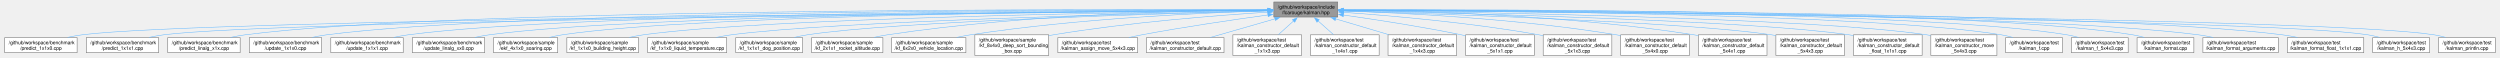
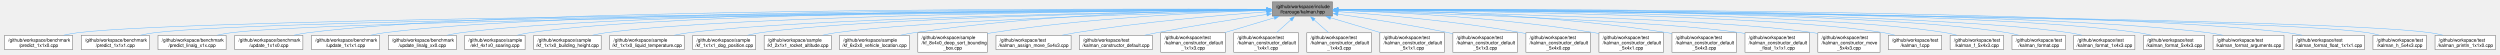
- <svg xmlns="http://www.w3.org/2000/svg" xmlns:xlink="http://www.w3.org/1999/xlink" width="5049pt" height="116pt" viewBox="0.00 0.00 5048.75 116.25">
+ <svg xmlns="http://www.w3.org/2000/svg" xmlns:xlink="http://www.w3.org/1999/xlink" width="5363pt" height="116pt" viewBox="0.00 0.00 5363.25 116.25">
  <g id="graph0" class="graph" transform="scale(1 1) rotate(0) translate(4 112.25)">
    <g id="Node000001" class="node">
      <g id="a_Node000001">
        <a xlink:title="The Kalman filter class and library top-level header.">
-           <polygon fill="#999999" stroke="#666666" points="2697.88,-108.25 2568.62,-108.25 2568.62,-77.75 2697.88,-77.75 2697.88,-108.25" />
-           <text text-anchor="start" x="2576.62" y="-94.75" font-family="Helvetica,sans-Serif" font-size="10.00">/github/workspace/include</text>
-           <text text-anchor="middle" x="2633.25" y="-83.5" font-family="Helvetica,sans-Serif" font-size="10.00">/fcarouge/kalman.hpp</text>
+           <polygon fill="#999999" stroke="#666666" points="2854.88,-108.25 2725.62,-108.25 2725.62,-77.75 2854.88,-77.75 2854.88,-108.25" />
+           <text text-anchor="start" x="2733.62" y="-94.75" font-family="Helvetica,sans-Serif" font-size="10.00">/github/workspace/include</text>
+           <text text-anchor="middle" x="2790.25" y="-83.5" font-family="Helvetica,sans-Serif" font-size="10.00">/fcarouge/kalman.hpp</text>
        </a>
      </g>
    </g>
    <g id="Node000002" class="node">
      <g id="a_Node000002">
        <a xlink:href="predict__1x1x0_8cpp.xhtml" target="_top" xlink:title=" ">
          <polygon fill="white" stroke="#666666" points="146.5,-36.12 0,-36.12 0,-5.62 146.5,-5.62 146.5,-36.12" />
          <text text-anchor="start" x="8" y="-22.62" font-family="Helvetica,sans-Serif" font-size="10.00">/github/workspace/benchmark</text>
          <text text-anchor="middle" x="73.25" y="-11.38" font-family="Helvetica,sans-Serif" font-size="10.00">/predict_1x1x0.cpp</text>
        </a>
      </g>
    </g>
    <g id="edge1_Node000001_Node000002" class="edge">
      <g id="a_edge1_Node000001_Node000002">
        <a xlink:title=" ">
-           <path fill="none" stroke="#63b8ff" d="M2556.75,-91.43C2165.68,-88.36 398.84,-72.89 156.25,-41.75 146.84,-40.54 136.95,-38.7 127.41,-36.61" />
-           <polygon fill="#63b8ff" stroke="#63b8ff" points="2556.65,-94.93 2566.68,-91.5 2556.7,-87.93 2556.65,-94.93" />
+           <path fill="none" stroke="#63b8ff" d="M2713.86,-91.53C2308.23,-88.88 415.27,-74.84 156.25,-41.75 146.84,-40.55 136.95,-38.71 127.41,-36.62" />
+           <polygon fill="#63b8ff" stroke="#63b8ff" points="2713.61,-95.02 2723.63,-91.59 2713.65,-88.02 2713.61,-95.02" />
        </a>
      </g>
    </g>
    <g id="Node000003" class="node">
      <g id="a_Node000003">
        <a xlink:href="predict__1x1x1_8cpp.xhtml" target="_top" xlink:title=" ">
          <polygon fill="white" stroke="#666666" points="311.5,-36.12 165,-36.12 165,-5.62 311.5,-5.62 311.5,-36.12" />
          <text text-anchor="start" x="173" y="-22.62" font-family="Helvetica,sans-Serif" font-size="10.00">/github/workspace/benchmark</text>
          <text text-anchor="middle" x="238.25" y="-11.38" font-family="Helvetica,sans-Serif" font-size="10.00">/predict_1x1x1.cpp</text>
        </a>
      </g>
    </g>
    <g id="edge2_Node000001_Node000003" class="edge">
      <g id="a_edge2_Node000001_Node000003">
        <a xlink:title=" ">
-           <path fill="none" stroke="#63b8ff" d="M2556.76,-91.31C2181.78,-87.78 546.63,-70.84 321.25,-41.75 311.85,-40.54 301.96,-38.69 292.41,-36.6" />
-           <polygon fill="#63b8ff" stroke="#63b8ff" points="2556.72,-94.81 2566.75,-91.4 2556.79,-87.81 2556.72,-94.81" />
+           <path fill="none" stroke="#63b8ff" d="M2714,-91.42C2324.19,-88.34 563.05,-72.8 321.25,-41.75 311.84,-40.54 301.95,-38.7 292.41,-36.61" />
+           <polygon fill="#63b8ff" stroke="#63b8ff" points="2713.86,-94.92 2723.89,-91.5 2713.91,-87.92 2713.86,-94.92" />
        </a>
      </g>
    </g>
    <g id="Node000004" class="node">
      <g id="a_Node000004">
        <a xlink:href="predict__linalg__x1x_8cpp.xhtml" target="_top" xlink:title=" ">
          <polygon fill="white" stroke="#666666" points="476.5,-36.12 330,-36.12 330,-5.62 476.5,-5.62 476.5,-36.12" />
          <text text-anchor="start" x="338" y="-22.62" font-family="Helvetica,sans-Serif" font-size="10.00">/github/workspace/benchmark</text>
          <text text-anchor="middle" x="403.25" y="-11.38" font-family="Helvetica,sans-Serif" font-size="10.00">/predict_linalg_x1x.cpp</text>
        </a>
      </g>
    </g>
    <g id="edge3_Node000001_Node000004" class="edge">
      <g id="a_edge3_Node000001_Node000004">
        <a xlink:title=" ">
-           <path fill="none" stroke="#63b8ff" d="M2556.72,-92.38C2223.66,-93.69 898.81,-95.36 486.25,-41.75 476.85,-40.53 466.96,-38.67 457.41,-36.58" />
-           <polygon fill="#63b8ff" stroke="#63b8ff" points="2556.64,-95.88 2566.63,-92.34 2556.61,-88.88 2556.64,-95.88" />
+           <path fill="none" stroke="#63b8ff" d="M2713.72,-91.3C2339.45,-87.75 710.79,-70.74 486.25,-41.75 476.85,-40.54 466.96,-38.69 457.41,-36.6" />
+           <polygon fill="#63b8ff" stroke="#63b8ff" points="2713.66,-94.8 2723.69,-91.39 2713.72,-87.8 2713.66,-94.8" />
        </a>
      </g>
    </g>
    <g id="Node000005" class="node">
      <g id="a_Node000005">
        <a xlink:href="update__1x1x0_8cpp.xhtml" target="_top" xlink:title=" ">
          <polygon fill="white" stroke="#666666" points="641.5,-36.12 495,-36.12 495,-5.62 641.5,-5.62 641.5,-36.12" />
          <text text-anchor="start" x="503" y="-22.62" font-family="Helvetica,sans-Serif" font-size="10.00">/github/workspace/benchmark</text>
          <text text-anchor="middle" x="568.25" y="-11.38" font-family="Helvetica,sans-Serif" font-size="10.00">/update_1x1x0.cpp</text>
        </a>
      </g>
    </g>
    <g id="edge4_Node000001_Node000005" class="edge">
      <g id="a_edge4_Node000001_Node000005">
        <a xlink:title=" ">
-           <path fill="none" stroke="#63b8ff" d="M2557.2,-92.2C2241.09,-92.71 1029.89,-91.33 651.25,-41.75 641.85,-40.52 631.96,-38.66 622.41,-36.57" />
-           <polygon fill="#63b8ff" stroke="#63b8ff" points="2557,-95.7 2566.99,-92.18 2556.99,-88.7 2557,-95.7" />
+           <path fill="none" stroke="#63b8ff" d="M2713.73,-92.37C2381.46,-93.64 1062.16,-95.16 651.25,-41.75 641.85,-40.53 631.96,-38.67 622.41,-36.58" />
+           <polygon fill="#63b8ff" stroke="#63b8ff" points="2713.63,-95.87 2723.61,-92.33 2713.6,-88.87 2713.63,-95.87" />
        </a>
      </g>
    </g>
    <g id="Node000006" class="node">
      <g id="a_Node000006">
        <a xlink:href="update__1x1x1_8cpp.xhtml" target="_top" xlink:title=" ">
          <polygon fill="white" stroke="#666666" points="806.5,-36.12 660,-36.12 660,-5.62 806.5,-5.62 806.5,-36.12" />
          <text text-anchor="start" x="668" y="-22.62" font-family="Helvetica,sans-Serif" font-size="10.00">/github/workspace/benchmark</text>
          <text text-anchor="middle" x="733.25" y="-11.38" font-family="Helvetica,sans-Serif" font-size="10.00">/update_1x1x1.cpp</text>
        </a>
      </g>
    </g>
    <g id="edge5_Node000001_Node000006" class="edge">
      <g id="a_edge5_Node000001_Node000006">
        <a xlink:title=" ">
-           <path fill="none" stroke="#63b8ff" d="M2557.17,-92C2257.85,-91.66 1160.85,-87.27 816.25,-41.75 806.85,-40.51 796.96,-38.64 787.42,-36.55" />
-           <polygon fill="#63b8ff" stroke="#63b8ff" points="2556.8,-95.5 2566.81,-92.01 2556.81,-88.5 2556.8,-95.5" />
+           <path fill="none" stroke="#63b8ff" d="M2713.98,-92.19C2398.33,-92.66 1193.15,-91.12 816.25,-41.75 806.85,-40.52 796.96,-38.66 787.41,-36.57" />
+           <polygon fill="#63b8ff" stroke="#63b8ff" points="2713.77,-95.69 2723.76,-92.18 2713.75,-88.69 2713.77,-95.69" />
        </a>
      </g>
    </g>
    <g id="Node000007" class="node">
      <g id="a_Node000007">
        <a xlink:href="update__linalg__xx0_8cpp.xhtml" target="_top" xlink:title=" ">
          <polygon fill="white" stroke="#666666" points="971.5,-36.12 825,-36.12 825,-5.62 971.5,-5.62 971.5,-36.12" />
          <text text-anchor="start" x="833" y="-22.62" font-family="Helvetica,sans-Serif" font-size="10.00">/github/workspace/benchmark</text>
          <text text-anchor="middle" x="898.25" y="-11.38" font-family="Helvetica,sans-Serif" font-size="10.00">/update_linalg_xx0.cpp</text>
        </a>
      </g>
    </g>
    <g id="edge6_Node000001_Node000007" class="edge">
      <g id="a_edge6_Node000001_Node000007">
        <a xlink:title=" ">
-           <path fill="none" stroke="#63b8ff" d="M2557.13,-91.78C2275.26,-90.64 1291.06,-83.68 980.25,-41.75 970.96,-40.5 961.19,-38.63 951.76,-36.53" />
-           <polygon fill="#63b8ff" stroke="#63b8ff" points="2556.92,-95.28 2566.93,-91.82 2556.95,-88.28 2556.92,-95.28" />
+           <path fill="none" stroke="#63b8ff" d="M2714.46,-92.02C2416.28,-91.75 1323.45,-87.59 980.25,-41.75 970.96,-40.51 961.19,-38.65 951.76,-36.55" />
+           <polygon fill="#63b8ff" stroke="#63b8ff" points="2714.05,-95.51 2724.05,-92.02 2714.06,-88.51 2714.05,-95.51" />
        </a>
      </g>
    </g>
    <g id="Node000008" class="node">
      <g id="a_Node000008">
        <a xlink:href="ekf__4x1x0__soaring_8cpp.xhtml" target="_top" xlink:title=" ">
          <polygon fill="white" stroke="#666666" points="1119.25,-36.12 989.25,-36.12 989.25,-5.62 1119.25,-5.62 1119.25,-36.12" />
          <text text-anchor="start" x="997.25" y="-22.62" font-family="Helvetica,sans-Serif" font-size="10.00">/github/workspace/sample</text>
          <text text-anchor="middle" x="1054.25" y="-11.38" font-family="Helvetica,sans-Serif" font-size="10.00">/ekf_4x1x0_soaring.cpp</text>
        </a>
      </g>
    </g>
    <g id="edge7_Node000001_Node000008" class="edge">
      <g id="a_edge7_Node000001_Node000008">
        <a xlink:title=" ">
-           <path fill="none" stroke="#63b8ff" d="M2556.92,-91.76C2291.28,-90.56 1408.2,-83.45 1128.25,-41.75 1119.83,-40.5 1110.99,-38.63 1102.48,-36.53" />
-           <polygon fill="#63b8ff" stroke="#63b8ff" points="2556.83,-95.26 2566.84,-91.8 2556.86,-88.26 2556.83,-95.26" />
+           <path fill="none" stroke="#63b8ff" d="M2714.16,-92.04C2431.27,-91.83 1440.39,-87.75 1128.25,-41.75 1119.83,-40.51 1110.99,-38.65 1102.47,-36.55" />
+           <polygon fill="#63b8ff" stroke="#63b8ff" points="2714,-95.54 2724,-92.05 2714,-88.54 2714,-95.54" />
        </a>
      </g>
    </g>
    <g id="Node000009" class="node">
      <g id="a_Node000009">
        <a xlink:href="kf__1x1x0__building__height_8cpp.xhtml" target="_top" xlink:title=" ">
          <polygon fill="white" stroke="#666666" points="1282.75,-36.12 1137.75,-36.12 1137.75,-5.62 1282.75,-5.62 1282.75,-36.12" />
          <text text-anchor="start" x="1145.75" y="-22.62" font-family="Helvetica,sans-Serif" font-size="10.00">/github/workspace/sample</text>
          <text text-anchor="middle" x="1210.25" y="-11.38" font-family="Helvetica,sans-Serif" font-size="10.00">/kf_1x1x0_building_height.cpp</text>
        </a>
      </g>
    </g>
    <g id="edge8_Node000001_Node000009" class="edge">
      <g id="a_edge8_Node000001_Node000009">
        <a xlink:title=" ">
-           <path fill="none" stroke="#63b8ff" d="M2557.1,-91.15C2311.08,-88.1 1539.29,-75.97 1292.25,-41.75 1283.11,-40.48 1273.5,-38.64 1264.21,-36.57" />
-           <polygon fill="#63b8ff" stroke="#63b8ff" points="2556.86,-94.65 2566.9,-91.27 2556.94,-87.65 2556.86,-94.65" />
+           <path fill="none" stroke="#63b8ff" d="M2713.86,-91.5C2449.02,-89.44 1571.23,-79.83 1292.25,-41.75 1283.11,-40.5 1273.5,-38.66 1264.2,-36.6" />
+           <polygon fill="#63b8ff" stroke="#63b8ff" points="2713.72,-95 2723.75,-91.57 2713.77,-88 2713.72,-95" />
        </a>
      </g>
    </g>
    <g id="Node000010" class="node">
      <g id="a_Node000010">
        <a xlink:href="kf__1x1x0__liquid__temperature_8cpp.xhtml" target="_top" xlink:title=" ">
          <polygon fill="white" stroke="#666666" points="1461.25,-36.12 1301.25,-36.12 1301.25,-5.62 1461.25,-5.62 1461.25,-36.12" />
          <text text-anchor="start" x="1309.25" y="-22.62" font-family="Helvetica,sans-Serif" font-size="10.00">/github/workspace/sample</text>
          <text text-anchor="middle" x="1381.25" y="-11.38" font-family="Helvetica,sans-Serif" font-size="10.00">/kf_1x1x0_liquid_temperature.cpp</text>
        </a>
      </g>
    </g>
    <g id="edge9_Node000001_Node000010" class="edge">
      <g id="a_edge9_Node000001_Node000010">
        <a xlink:title=" ">
-           <path fill="none" stroke="#63b8ff" d="M2557.14,-90.47C2333.6,-85.69 1681.46,-69.67 1470.25,-41.75 1460.52,-40.46 1450.28,-38.63 1440.35,-36.6" />
-           <polygon fill="#63b8ff" stroke="#63b8ff" points="2556.83,-93.96 2566.9,-90.67 2556.97,-86.96 2556.83,-93.96" />
+           <path fill="none" stroke="#63b8ff" d="M2714.06,-90.92C2470.61,-87.18 1713.3,-73.25 1470.25,-41.75 1460.36,-40.47 1449.95,-38.61 1439.87,-36.55" />
+           <polygon fill="#63b8ff" stroke="#63b8ff" points="2713.69,-94.41 2723.74,-91.07 2713.8,-87.41 2713.69,-94.41" />
        </a>
      </g>
    </g>
    <g id="Node000011" class="node">
      <g id="a_Node000011">
        <a xlink:href="kf__1x1x1__dog__position_8cpp.xhtml" target="_top" xlink:title=" ">
          <polygon fill="white" stroke="#666666" points="1614.88,-36.12 1479.62,-36.12 1479.62,-5.62 1614.88,-5.62 1614.88,-36.12" />
          <text text-anchor="start" x="1487.62" y="-22.62" font-family="Helvetica,sans-Serif" font-size="10.00">/github/workspace/sample</text>
          <text text-anchor="middle" x="1547.25" y="-11.38" font-family="Helvetica,sans-Serif" font-size="10.00">/kf_1x1x1_dog_position.cpp</text>
        </a>
      </g>
    </g>
    <g id="edge10_Node000001_Node000011" class="edge">
      <g id="a_edge10_Node000001_Node000011">
        <a xlink:title=" ">
-           <path fill="none" stroke="#63b8ff" d="M2556.9,-90.2C2353.86,-85.11 1803.91,-69.12 1624.25,-41.75 1615.79,-40.46 1606.91,-38.63 1598.31,-36.6" />
-           <polygon fill="#63b8ff" stroke="#63b8ff" points="2556.73,-93.7 2566.81,-90.45 2556.9,-86.7 2556.73,-93.7" />
+           <path fill="none" stroke="#63b8ff" d="M2713.9,-90.8C2489.66,-86.93 1835.51,-73.21 1624.25,-41.75 1615.65,-40.47 1606.61,-38.61 1597.89,-36.55" />
+           <polygon fill="#63b8ff" stroke="#63b8ff" points="2713.63,-94.29 2723.69,-90.96 2713.75,-87.29 2713.63,-94.29" />
        </a>
      </g>
    </g>
    <g id="Node000012" class="node">
      <g id="a_Node000012">
        <a xlink:href="kf__2x1x1__rocket__altitude_8cpp.xhtml" target="_top" xlink:title=" ">
          <polygon fill="white" stroke="#666666" points="1777.38,-36.12 1633.12,-36.12 1633.12,-5.62 1777.38,-5.62 1777.38,-36.12" />
          <text text-anchor="start" x="1641.12" y="-22.62" font-family="Helvetica,sans-Serif" font-size="10.00">/github/workspace/sample</text>
          <text text-anchor="middle" x="1705.25" y="-11.38" font-family="Helvetica,sans-Serif" font-size="10.00">/kf_2x1x1_rocket_altitude.cpp</text>
        </a>
      </g>
    </g>
    <g id="edge11_Node000001_Node000012" class="edge">
      <g id="a_edge11_Node000001_Node000012">
        <a xlink:title=" ">
-           <path fill="none" stroke="#63b8ff" d="M2557.03,-92.09C2408.07,-91.25 2068.21,-84.35 1786.25,-41.75 1777.52,-40.43 1768.35,-38.61 1759.44,-36.61" />
-           <polygon fill="#63b8ff" stroke="#63b8ff" points="2556.75,-95.59 2566.77,-92.14 2556.78,-88.59 2556.75,-95.59" />
+           <path fill="none" stroke="#63b8ff" d="M2713.93,-90.06C2511.66,-84.63 1965.07,-67.92 1786.25,-41.75 1777.37,-40.45 1768.04,-38.61 1758.99,-36.58" />
+           <polygon fill="#63b8ff" stroke="#63b8ff" points="2713.72,-93.56 2723.81,-90.33 2713.9,-86.56 2713.72,-93.56" />
        </a>
      </g>
    </g>
    <g id="Node000013" class="node">
      <g id="a_Node000013">
        <a xlink:href="kf__6x2x0__vehicle__location_8cpp.xhtml" target="_top" xlink:title=" ">
          <polygon fill="white" stroke="#666666" points="1945.38,-36.12 1795.12,-36.12 1795.12,-5.62 1945.38,-5.62 1945.38,-36.12" />
          <text text-anchor="start" x="1803.12" y="-22.62" font-family="Helvetica,sans-Serif" font-size="10.00">/github/workspace/sample</text>
          <text text-anchor="middle" x="1870.25" y="-11.38" font-family="Helvetica,sans-Serif" font-size="10.00">/kf_6x2x0_vehicle_location.cpp</text>
        </a>
      </g>
    </g>
    <g id="edge12_Node000001_Node000013" class="edge">
      <g id="a_edge12_Node000001_Node000013">
        <a xlink:title=" ">
-           <path fill="none" stroke="#63b8ff" d="M2556.84,-90.29C2430.69,-86.58 2171.19,-75.23 1954.25,-41.75 1945.36,-40.38 1936.03,-38.56 1926.94,-36.58" />
-           <polygon fill="#63b8ff" stroke="#63b8ff" points="2556.66,-93.78 2566.75,-90.57 2556.86,-86.79 2556.66,-93.78" />
+           <path fill="none" stroke="#63b8ff" d="M2714.22,-91.8C2566.81,-90.45 2232.19,-82.67 1954.25,-41.75 1945.21,-40.42 1935.7,-38.59 1926.47,-36.58" />
+           <polygon fill="#63b8ff" stroke="#63b8ff" points="2713.81,-95.3 2723.84,-91.88 2713.87,-88.3 2713.81,-95.3" />
        </a>
      </g>
    </g>
    <g id="Node000014" class="node">
      <g id="a_Node000014">
        <a xlink:href="kf__8x4x0__deep__sort__bounding__box_8cpp.xhtml" target="_top" xlink:title=" ">
          <polygon fill="white" stroke="#666666" points="2113,-41.75 1963.5,-41.75 1963.5,0 2113,0 2113,-41.75" />
          <text text-anchor="start" x="1971.5" y="-28.25" font-family="Helvetica,sans-Serif" font-size="10.00">/github/workspace/sample</text>
          <text text-anchor="start" x="1971.5" y="-17" font-family="Helvetica,sans-Serif" font-size="10.00">/kf_8x4x0_deep_sort_bounding</text>
          <text text-anchor="middle" x="2038.25" y="-5.75" font-family="Helvetica,sans-Serif" font-size="10.00">_box.cpp</text>
        </a>
      </g>
    </g>
    <g id="edge13_Node000001_Node000014" class="edge">
      <g id="a_edge13_Node000001_Node000014">
        <a xlink:title=" ">
-           <path fill="none" stroke="#63b8ff" d="M2557.13,-87.72C2456.92,-81.35 2275.5,-67.3 2122.25,-41.75 2119.29,-41.26 2116.29,-40.72 2113.25,-40.15" />
-           <polygon fill="#63b8ff" stroke="#63b8ff" points="2556.64,-91.19 2566.84,-88.32 2557.08,-84.21 2556.64,-91.19" />
+           <path fill="none" stroke="#63b8ff" d="M2714.11,-90.16C2589.64,-86.29 2335.12,-74.73 2122.25,-41.75 2119.29,-41.29 2116.28,-40.78 2113.24,-40.24" />
+           <polygon fill="#63b8ff" stroke="#63b8ff" points="2713.77,-93.65 2723.87,-90.46 2713.98,-86.66 2713.77,-93.65" />
        </a>
      </g>
    </g>
    <g id="Node000015" class="node">
      <g id="a_Node000015">
        <a xlink:href="kalman__assign__move__5x4x3_8cpp.xhtml" target="_top" xlink:title=" ">
          <polygon fill="white" stroke="#666666" points="2293,-36.12 2131.5,-36.12 2131.5,-5.62 2293,-5.62 2293,-36.12" />
          <text text-anchor="start" x="2139.5" y="-22.62" font-family="Helvetica,sans-Serif" font-size="10.00">/github/workspace/test</text>
          <text text-anchor="middle" x="2212.25" y="-11.38" font-family="Helvetica,sans-Serif" font-size="10.00">/kalman_assign_move_5x4x3.cpp</text>
        </a>
      </g>
    </g>
    <g id="edge14_Node000001_Node000015" class="edge">
      <g id="a_edge14_Node000001_Node000015">
        <a xlink:title=" ">
-           <path fill="none" stroke="#63b8ff" d="M2556.77,-81.96C2489.32,-72.74 2388.46,-58.07 2301.25,-41.75 2292.85,-40.18 2284.03,-38.38 2275.34,-36.53" />
-           <polygon fill="#63b8ff" stroke="#63b8ff" points="2556.26,-85.42 2566.64,-83.3 2557.2,-78.49 2556.26,-85.42" />
+           <path fill="none" stroke="#63b8ff" d="M2714.07,-86.95C2617.57,-79.92 2446.35,-65.32 2301.25,-41.75 2292.34,-40.3 2282.99,-38.51 2273.83,-36.61" />
+           <polygon fill="#63b8ff" stroke="#63b8ff" points="2713.73,-90.44 2723.95,-87.66 2714.23,-83.46 2713.73,-90.44" />
        </a>
      </g>
    </g>
    <g id="Node000016" class="node">
      <g id="a_Node000016">
        <a xlink:href="kalman__constructor__default_8cpp.xhtml" target="_top" xlink:title=" ">
          <polygon fill="white" stroke="#666666" points="2467.75,-36.12 2310.75,-36.12 2310.75,-5.62 2467.75,-5.62 2467.75,-36.12" />
          <text text-anchor="start" x="2318.75" y="-22.62" font-family="Helvetica,sans-Serif" font-size="10.00">/github/workspace/test</text>
          <text text-anchor="middle" x="2389.25" y="-11.38" font-family="Helvetica,sans-Serif" font-size="10.00">/kalman_constructor_default.cpp</text>
        </a>
      </g>
    </g>
    <g id="edge15_Node000001_Node000016" class="edge">
      <g id="a_edge15_Node000001_Node000016">
        <a xlink:title=" ">
-           <path fill="none" stroke="#63b8ff" d="M2571.27,-74.19C2530.75,-62.54 2478.46,-47.51 2440.33,-36.56" />
-           <polygon fill="#63b8ff" stroke="#63b8ff" points="2570.07,-77.48 2580.64,-76.88 2572,-70.76 2570.07,-77.48" />
+           <path fill="none" stroke="#63b8ff" d="M2714.23,-81.27C2650.48,-71.93 2557.16,-57.45 2476.25,-41.75 2468.19,-40.19 2459.74,-38.42 2451.4,-36.6" />
+           <polygon fill="#63b8ff" stroke="#63b8ff" points="2713.48,-84.7 2723.89,-82.68 2714.5,-77.77 2713.48,-84.7" />
        </a>
      </g>
    </g>
    <g id="Node000017" class="node">
      <g id="a_Node000017">
        <a xlink:href="kalman__constructor__default__1x1x3_8cpp.xhtml" target="_top" xlink:title=" ">
          <polygon fill="white" stroke="#666666" points="2624.75,-41.75 2485.75,-41.75 2485.75,0 2624.75,0 2624.75,-41.75" />
          <text text-anchor="start" x="2493.75" y="-28.25" font-family="Helvetica,sans-Serif" font-size="10.00">/github/workspace/test</text>
          <text text-anchor="start" x="2493.75" y="-17" font-family="Helvetica,sans-Serif" font-size="10.00">/kalman_constructor_default</text>
          <text text-anchor="middle" x="2555.25" y="-5.75" font-family="Helvetica,sans-Serif" font-size="10.00">_1x1x3.cpp</text>
        </a>
      </g>
    </g>
    <g id="edge16_Node000001_Node000017" class="edge">
      <g id="a_edge16_Node000001_Node000017">
        <a xlink:title=" ">
-           <path fill="none" stroke="#63b8ff" d="M2608.55,-69.79C2598.73,-60.97 2587.51,-50.87 2577.9,-42.24" />
-           <polygon fill="#63b8ff" stroke="#63b8ff" points="2606.19,-72.38 2615.96,-76.46 2610.87,-67.17 2606.19,-72.38" />
+           <path fill="none" stroke="#63b8ff" d="M2730.23,-74.09C2697.55,-64.34 2657,-52.24 2623.17,-42.14" />
+           <polygon fill="#63b8ff" stroke="#63b8ff" points="2728.95,-77.36 2739.54,-76.87 2730.95,-70.65 2728.95,-77.36" />
        </a>
      </g>
    </g>
    <g id="Node000018" class="node">
      <g id="a_Node000018">
        <a xlink:href="kalman__constructor__default__1x4x1_8cpp.xhtml" target="_top" xlink:title=" ">
          <polygon fill="white" stroke="#666666" points="2781.75,-41.75 2642.75,-41.75 2642.75,0 2781.75,0 2781.75,-41.75" />
          <text text-anchor="start" x="2650.75" y="-28.25" font-family="Helvetica,sans-Serif" font-size="10.00">/github/workspace/test</text>
          <text text-anchor="start" x="2650.75" y="-17" font-family="Helvetica,sans-Serif" font-size="10.00">/kalman_constructor_default</text>
          <text text-anchor="middle" x="2712.25" y="-5.75" font-family="Helvetica,sans-Serif" font-size="10.00">_1x4x1.cpp</text>
        </a>
      </g>
    </g>
    <g id="edge17_Node000001_Node000018" class="edge">
      <g id="a_edge17_Node000001_Node000018">
        <a xlink:title=" ">
-           <path fill="none" stroke="#63b8ff" d="M2657.96,-70.06C2667.98,-61.17 2679.48,-50.96 2689.31,-42.24" />
-           <polygon fill="#63b8ff" stroke="#63b8ff" points="2655.91,-67.21 2650.75,-76.47 2660.55,-72.44 2655.91,-67.21" />
+           <path fill="none" stroke="#63b8ff" d="M2765.55,-69.79C2755.73,-60.97 2744.51,-50.87 2734.9,-42.24" />
+           <polygon fill="#63b8ff" stroke="#63b8ff" points="2763.19,-72.38 2772.96,-76.46 2767.87,-67.17 2763.19,-72.38" />
        </a>
      </g>
    </g>
    <g id="Node000019" class="node">
      <g id="a_Node000019">
        <a xlink:href="kalman__constructor__default__1x4x3_8cpp.xhtml" target="_top" xlink:title=" ">
          <polygon fill="white" stroke="#666666" points="2938.75,-41.75 2799.75,-41.75 2799.75,0 2938.75,0 2938.75,-41.75" />
          <text text-anchor="start" x="2807.75" y="-28.25" font-family="Helvetica,sans-Serif" font-size="10.00">/github/workspace/test</text>
          <text text-anchor="start" x="2807.75" y="-17" font-family="Helvetica,sans-Serif" font-size="10.00">/kalman_constructor_default</text>
          <text text-anchor="middle" x="2869.25" y="-5.75" font-family="Helvetica,sans-Serif" font-size="10.00">_1x4x3.cpp</text>
        </a>
      </g>
    </g>
    <g id="edge18_Node000001_Node000019" class="edge">
      <g id="a_edge18_Node000001_Node000019">
        <a xlink:title=" ">
-           <path fill="none" stroke="#63b8ff" d="M2693.53,-74.09C2726.35,-64.34 2767.07,-52.24 2801.05,-42.14" />
-           <polygon fill="#63b8ff" stroke="#63b8ff" points="2692.76,-70.66 2684.17,-76.87 2694.76,-77.38 2692.76,-70.66" />
+           <path fill="none" stroke="#63b8ff" d="M2814.96,-70.06C2824.98,-61.17 2836.48,-50.96 2846.31,-42.24" />
+           <polygon fill="#63b8ff" stroke="#63b8ff" points="2812.91,-67.21 2807.75,-76.47 2817.55,-72.44 2812.91,-67.21" />
        </a>
      </g>
    </g>
    <g id="Node000020" class="node">
      <g id="a_Node000020">
        <a xlink:href="kalman__constructor__default__5x1x1_8cpp.xhtml" target="_top" xlink:title=" ">
          <polygon fill="white" stroke="#666666" points="3095.75,-41.75 2956.75,-41.75 2956.75,0 3095.75,0 3095.75,-41.75" />
          <text text-anchor="start" x="2964.75" y="-28.25" font-family="Helvetica,sans-Serif" font-size="10.00">/github/workspace/test</text>
          <text text-anchor="start" x="2964.75" y="-17" font-family="Helvetica,sans-Serif" font-size="10.00">/kalman_constructor_default</text>
          <text text-anchor="middle" x="3026.25" y="-5.75" font-family="Helvetica,sans-Serif" font-size="10.00">_5x1x1.cpp</text>
        </a>
      </g>
    </g>
    <g id="edge19_Node000001_Node000020" class="edge">
      <g id="a_edge19_Node000001_Node000020">
        <a xlink:title=" ">
-           <path fill="none" stroke="#63b8ff" d="M2709.32,-81.85C2773.34,-72.84 2867.16,-58.51 2948.25,-41.75 2950.99,-41.18 2953.77,-40.59 2956.58,-39.96" />
-           <polygon fill="#63b8ff" stroke="#63b8ff" points="2709.03,-78.36 2699.61,-83.21 2710,-85.29 2709.03,-78.36" />
+           <path fill="none" stroke="#63b8ff" d="M2850.53,-74.09C2883.35,-64.34 2924.07,-52.24 2958.05,-42.14" />
+           <polygon fill="#63b8ff" stroke="#63b8ff" points="2849.76,-70.66 2841.17,-76.87 2851.76,-77.38 2849.76,-70.66" />
        </a>
      </g>
    </g>
    <g id="Node000021" class="node">
      <g id="a_Node000021">
        <a xlink:href="kalman__constructor__default__5x1x3_8cpp.xhtml" target="_top" xlink:title=" ">
          <polygon fill="white" stroke="#666666" points="3252.75,-41.75 3113.75,-41.75 3113.75,0 3252.75,0 3252.75,-41.75" />
          <text text-anchor="start" x="3121.75" y="-28.25" font-family="Helvetica,sans-Serif" font-size="10.00">/github/workspace/test</text>
          <text text-anchor="start" x="3121.75" y="-17" font-family="Helvetica,sans-Serif" font-size="10.00">/kalman_constructor_default</text>
          <text text-anchor="middle" x="3183.25" y="-5.75" font-family="Helvetica,sans-Serif" font-size="10.00">_5x1x3.cpp</text>
        </a>
      </g>
    </g>
    <g id="edge20_Node000001_Node000021" class="edge">
      <g id="a_edge20_Node000001_Node000021">
        <a xlink:title=" ">
-           <path fill="none" stroke="#63b8ff" d="M2709.53,-87.26C2803.25,-80.66 2966.85,-66.62 3105.25,-41.75 3108,-41.26 3110.8,-40.72 3113.62,-40.14" />
-           <polygon fill="#63b8ff" stroke="#63b8ff" points="2709.42,-83.76 2699.69,-87.94 2709.91,-90.74 2709.42,-83.76" />
+           <path fill="none" stroke="#63b8ff" d="M2866.32,-81.85C2930.34,-72.84 3024.16,-58.51 3105.25,-41.75 3107.99,-41.18 3110.77,-40.59 3113.58,-39.96" />
+           <polygon fill="#63b8ff" stroke="#63b8ff" points="2866.03,-78.36 2856.61,-83.21 2867,-85.29 2866.03,-78.36" />
        </a>
      </g>
    </g>
    <g id="Node000022" class="node">
      <g id="a_Node000022">
        <a xlink:href="kalman__constructor__default__5x4x0_8cpp.xhtml" target="_top" xlink:title=" ">
          <polygon fill="white" stroke="#666666" points="3409.75,-41.75 3270.75,-41.75 3270.75,0 3409.75,0 3409.75,-41.75" />
          <text text-anchor="start" x="3278.75" y="-28.25" font-family="Helvetica,sans-Serif" font-size="10.00">/github/workspace/test</text>
          <text text-anchor="start" x="3278.75" y="-17" font-family="Helvetica,sans-Serif" font-size="10.00">/kalman_constructor_default</text>
          <text text-anchor="middle" x="3340.25" y="-5.75" font-family="Helvetica,sans-Serif" font-size="10.00">_5x4x0.cpp</text>
        </a>
      </g>
    </g>
    <g id="edge21_Node000001_Node000022" class="edge">
      <g id="a_edge21_Node000001_Node000022">
        <a xlink:title=" ">
-           <path fill="none" stroke="#63b8ff" d="M2709.45,-90.08C2828.28,-86.15 3064.58,-74.58 3262.25,-41.75 3265.01,-41.29 3267.81,-40.78 3270.63,-40.24" />
-           <polygon fill="#63b8ff" stroke="#63b8ff" points="2709.38,-86.58 2699.49,-90.4 2709.6,-93.58 2709.38,-86.58" />
+           <path fill="none" stroke="#63b8ff" d="M2866.53,-87.26C2960.25,-80.66 3123.85,-66.62 3262.25,-41.75 3265,-41.26 3267.8,-40.72 3270.62,-40.14" />
+           <polygon fill="#63b8ff" stroke="#63b8ff" points="2866.42,-83.76 2856.69,-87.94 2866.91,-90.74 2866.42,-83.76" />
        </a>
      </g>
    </g>
    <g id="Node000023" class="node">
      <g id="a_Node000023">
        <a xlink:href="kalman__constructor__default__5x4x1_8cpp.xhtml" target="_top" xlink:title=" ">
          <polygon fill="white" stroke="#666666" points="3566.75,-41.75 3427.75,-41.75 3427.75,0 3566.75,0 3566.75,-41.75" />
          <text text-anchor="start" x="3435.75" y="-28.25" font-family="Helvetica,sans-Serif" font-size="10.00">/github/workspace/test</text>
          <text text-anchor="start" x="3435.75" y="-17" font-family="Helvetica,sans-Serif" font-size="10.00">/kalman_constructor_default</text>
          <text text-anchor="middle" x="3497.25" y="-5.75" font-family="Helvetica,sans-Serif" font-size="10.00">_5x4x1.cpp</text>
        </a>
      </g>
    </g>
    <g id="edge22_Node000001_Node000023" class="edge">
      <g id="a_edge22_Node000001_Node000023">
        <a xlink:title=" ">
-           <path fill="none" stroke="#63b8ff" d="M2709.63,-91.81C2850.7,-90.42 3161.27,-82.5 3419.25,-41.75 3422.01,-41.31 3424.82,-40.82 3427.64,-40.29" />
-           <polygon fill="#63b8ff" stroke="#63b8ff" points="2709.62,-88.31 2699.65,-91.9 2709.68,-95.31 2709.62,-88.31" />
+           <path fill="none" stroke="#63b8ff" d="M2866.45,-90.08C2985.28,-86.15 3221.58,-74.58 3419.25,-41.75 3422.01,-41.29 3424.81,-40.78 3427.63,-40.24" />
+           <polygon fill="#63b8ff" stroke="#63b8ff" points="2866.38,-86.58 2856.49,-90.4 2866.6,-93.58 2866.38,-86.58" />
        </a>
      </g>
    </g>
    <g id="Node000024" class="node">
      <g id="a_Node000024">
        <a xlink:href="kalman__constructor__default__5x4x3_8cpp.xhtml" target="_top" xlink:title=" ">
          <polygon fill="white" stroke="#666666" points="3723.75,-41.75 3584.75,-41.75 3584.75,0 3723.75,0 3723.75,-41.75" />
          <text text-anchor="start" x="3592.75" y="-28.25" font-family="Helvetica,sans-Serif" font-size="10.00">/github/workspace/test</text>
          <text text-anchor="start" x="3592.75" y="-17" font-family="Helvetica,sans-Serif" font-size="10.00">/kalman_constructor_default</text>
          <text text-anchor="middle" x="3654.25" y="-5.75" font-family="Helvetica,sans-Serif" font-size="10.00">_5x4x3.cpp</text>
        </a>
      </g>
    </g>
    <g id="edge23_Node000001_Node000024" class="edge">
      <g id="a_edge23_Node000001_Node000024">
        <a xlink:title=" ">
-           <path fill="none" stroke="#63b8ff" d="M2709.62,-89.86C2903.25,-84.14 3409.78,-67.14 3576.25,-41.75 3579.01,-41.33 3581.82,-40.85 3584.65,-40.33" />
-           <polygon fill="#63b8ff" stroke="#63b8ff" points="2709.56,-86.36 2699.66,-90.16 2709.76,-93.36 2709.56,-86.36" />
+           <path fill="none" stroke="#63b8ff" d="M2866.63,-91.81C3007.7,-90.42 3318.27,-82.5 3576.25,-41.75 3579.01,-41.31 3581.82,-40.82 3584.64,-40.29" />
+           <polygon fill="#63b8ff" stroke="#63b8ff" points="2866.62,-88.31 2856.65,-91.9 2866.68,-95.31 2866.62,-88.31" />
        </a>
      </g>
    </g>
    <g id="Node000025" class="node">
      <g id="a_Node000025">
        <a xlink:href="kalman__constructor__default__float__1x1x1_8cpp.xhtml" target="_top" xlink:title=" ">
          <polygon fill="white" stroke="#666666" points="3880.75,-41.75 3741.75,-41.75 3741.75,0 3880.75,0 3880.75,-41.75" />
          <text text-anchor="start" x="3749.75" y="-28.25" font-family="Helvetica,sans-Serif" font-size="10.00">/github/workspace/test</text>
          <text text-anchor="start" x="3749.75" y="-17" font-family="Helvetica,sans-Serif" font-size="10.00">/kalman_constructor_default</text>
          <text text-anchor="middle" x="3811.25" y="-5.75" font-family="Helvetica,sans-Serif" font-size="10.00">_float_1x1x1.cpp</text>
        </a>
      </g>
    </g>
    <g id="edge24_Node000001_Node000025" class="edge">
      <g id="a_edge24_Node000001_Node000025">
        <a xlink:title=" ">
-           <path fill="none" stroke="#63b8ff" d="M2709.65,-90.54C2925.21,-86.09 3535.27,-71.18 3733.25,-41.75 3736.01,-41.34 3738.82,-40.87 3741.65,-40.36" />
-           <polygon fill="#63b8ff" stroke="#63b8ff" points="2709.6,-87.04 2699.68,-90.74 2709.75,-94.04 2709.6,-87.04" />
+           <path fill="none" stroke="#63b8ff" d="M2866.62,-89.86C3060.25,-84.14 3566.78,-67.14 3733.25,-41.75 3736.01,-41.33 3738.82,-40.85 3741.65,-40.33" />
+           <polygon fill="#63b8ff" stroke="#63b8ff" points="2866.56,-86.36 2856.66,-90.16 2866.76,-93.36 2866.56,-86.36" />
        </a>
      </g>
    </g>
    <g id="Node000026" class="node">
      <g id="a_Node000026">
        <a xlink:href="kalman__constructor__move__5x4x3_8cpp.xhtml" target="_top" xlink:title=" ">
          <polygon fill="white" stroke="#666666" points="4032.12,-41.75 3898.38,-41.75 3898.38,0 4032.12,0 4032.12,-41.75" />
          <text text-anchor="start" x="3906.38" y="-28.25" font-family="Helvetica,sans-Serif" font-size="10.00">/github/workspace/test</text>
          <text text-anchor="start" x="3906.38" y="-17" font-family="Helvetica,sans-Serif" font-size="10.00">/kalman_constructor_move</text>
          <text text-anchor="middle" x="3965.25" y="-5.75" font-family="Helvetica,sans-Serif" font-size="10.00">_5x4x3.cpp</text>
        </a>
      </g>
    </g>
    <g id="edge25_Node000001_Node000026" class="edge">
      <g id="a_edge25_Node000001_Node000026">
        <a xlink:title=" ">
-           <path fill="none" stroke="#63b8ff" d="M2709.45,-91.14C2945.2,-88.14 3660.63,-76.34 3890.25,-41.75 3892.78,-41.37 3895.35,-40.93 3897.94,-40.46" />
-           <polygon fill="#63b8ff" stroke="#63b8ff" points="2709.72,-87.64 2699.77,-91.26 2709.81,-94.64 2709.72,-87.64" />
+           <path fill="none" stroke="#63b8ff" d="M2866.67,-90.63C3082.26,-86.43 3692.41,-72.13 3890.25,-41.75 3892.78,-41.36 3895.35,-40.92 3897.93,-40.44" />
+           <polygon fill="#63b8ff" stroke="#63b8ff" points="2866.62,-87.13 2856.69,-90.82 2866.75,-94.13 2866.62,-87.13" />
        </a>
      </g>
    </g>
    <g id="Node000027" class="node">
      <g id="a_Node000027">
        <a xlink:href="kalman__f_8cpp.xhtml" target="_top" xlink:title=" ">
          <polygon fill="white" stroke="#666666" points="4164.75,-36.12 4049.75,-36.12 4049.75,-5.62 4164.75,-5.62 4164.75,-36.12" />
          <text text-anchor="start" x="4057.75" y="-22.62" font-family="Helvetica,sans-Serif" font-size="10.00">/github/workspace/test</text>
          <text text-anchor="middle" x="4107.25" y="-11.38" font-family="Helvetica,sans-Serif" font-size="10.00">/kalman_f.cpp</text>
        </a>
      </g>
    </g>
    <g id="edge26_Node000001_Node000027" class="edge">
      <g id="a_edge26_Node000001_Node000027">
        <a xlink:title=" ">
-           <path fill="none" stroke="#63b8ff" d="M2709.38,-91.85C2963.58,-90.96 3781.6,-84.74 4041.25,-41.75 4048.81,-40.5 4056.71,-38.63 4064.31,-36.53" />
-           <polygon fill="#63b8ff" stroke="#63b8ff" points="2709.57,-88.35 2699.58,-91.89 2709.59,-95.35 2709.57,-88.35" />
+           <path fill="none" stroke="#63b8ff" d="M2866.49,-91.45C3101.62,-89.37 3813.45,-79.99 4041.25,-41.75 4048.68,-40.5 4056.46,-38.66 4063.95,-36.6" />
+           <polygon fill="#63b8ff" stroke="#63b8ff" points="2866.47,-87.95 2856.5,-91.54 2866.53,-94.95 2866.47,-87.95" />
        </a>
      </g>
    </g>
    <g id="Node000028" class="node">
      <g id="a_Node000028">
        <a xlink:href="kalman__f__5x4x3_8cpp.xhtml" target="_top" xlink:title=" ">
          <polygon fill="white" stroke="#666666" points="4297.75,-36.12 4182.75,-36.12 4182.75,-5.62 4297.75,-5.62 4297.75,-36.12" />
          <text text-anchor="start" x="4190.75" y="-22.62" font-family="Helvetica,sans-Serif" font-size="10.00">/github/workspace/test</text>
          <text text-anchor="middle" x="4240.25" y="-11.38" font-family="Helvetica,sans-Serif" font-size="10.00">/kalman_f_5x4x3.cpp</text>
        </a>
      </g>
    </g>
    <g id="edge27_Node000001_Node000028" class="edge">
      <g id="a_edge27_Node000001_Node000028">
        <a xlink:title=" ">
-           <path fill="none" stroke="#63b8ff" d="M2709.2,-92.13C2978.59,-92.18 3887.48,-88.78 4174.25,-41.75 4181.81,-40.51 4189.71,-38.65 4197.32,-36.55" />
-           <polygon fill="#63b8ff" stroke="#63b8ff" points="2709.51,-88.63 2699.51,-92.13 2709.51,-95.63 2709.51,-88.63" />
+           <path fill="none" stroke="#63b8ff" d="M2866.38,-91.8C3117.71,-90.73 3919.48,-84.02 4174.25,-41.75 4181.81,-40.5 4189.71,-38.63 4197.31,-36.53" />
+           <polygon fill="#63b8ff" stroke="#63b8ff" points="2866.68,-88.3 2856.7,-91.84 2866.71,-95.3 2866.68,-88.3" />
        </a>
      </g>
    </g>
    <g id="Node000029" class="node">
      <g id="a_Node000029">
        <a xlink:href="kalman__format_8cpp.xhtml" target="_top" xlink:title=" ">
          <polygon fill="white" stroke="#666666" points="4430.75,-36.12 4315.75,-36.12 4315.75,-5.62 4430.75,-5.62 4430.75,-36.12" />
          <text text-anchor="start" x="4323.75" y="-22.62" font-family="Helvetica,sans-Serif" font-size="10.00">/github/workspace/test</text>
          <text text-anchor="middle" x="4373.25" y="-11.38" font-family="Helvetica,sans-Serif" font-size="10.00">/kalman_format.cpp</text>
        </a>
      </g>
    </g>
    <g id="edge28_Node000001_Node000029" class="edge">
      <g id="a_edge28_Node000001_Node000029">
        <a xlink:title=" ">
-           <path fill="none" stroke="#63b8ff" d="M2709.45,-92.36C2993.91,-93.3 3993.41,-92.8 4307.25,-41.75 4314.81,-40.52 4322.71,-38.66 4330.32,-36.57" />
-           <polygon fill="#63b8ff" stroke="#63b8ff" points="2709.56,-88.86 2699.55,-92.33 2709.54,-95.86 2709.56,-88.86" />
+           <path fill="none" stroke="#63b8ff" d="M2866.78,-92.08C3134.14,-91.96 4025.57,-88.02 4307.25,-41.75 4314.81,-40.51 4322.71,-38.65 4330.32,-36.55" />
+           <polygon fill="#63b8ff" stroke="#63b8ff" points="2866.78,-88.58 2856.78,-92.09 2866.79,-95.58 2866.78,-88.58" />
        </a>
      </g>
    </g>
    <g id="Node000030" class="node">
      <g id="a_Node000030">
-         <a xlink:href="kalman__format__arguments_8cpp.xhtml" target="_top" xlink:title=" ">
-           <polygon fill="white" stroke="#666666" points="4601.5,-36.12 4449,-36.12 4449,-5.62 4601.5,-5.62 4601.5,-36.12" />
-           <text text-anchor="start" x="4457" y="-22.62" font-family="Helvetica,sans-Serif" font-size="10.00">/github/workspace/test</text>
-           <text text-anchor="middle" x="4525.25" y="-11.38" font-family="Helvetica,sans-Serif" font-size="10.00">/kalman_format_arguments.cpp</text>
+         <a xlink:href="kalman__format__1x4x3_8cpp.xhtml" target="_top" xlink:title=" ">
+           <polygon fill="white" stroke="#666666" points="4580,-36.12 4448.5,-36.12 4448.5,-5.62 4580,-5.62 4580,-36.12" />
+           <text text-anchor="start" x="4456.5" y="-22.62" font-family="Helvetica,sans-Serif" font-size="10.00">/github/workspace/test</text>
+           <text text-anchor="middle" x="4514.25" y="-11.38" font-family="Helvetica,sans-Serif" font-size="10.00">/kalman_format_1x4x3.cpp</text>
        </a>
      </g>
    </g>
    <g id="edge29_Node000001_Node000030" class="edge">
      <g id="a_edge29_Node000001_Node000030">
        <a xlink:title=" ">
-           <path fill="none" stroke="#63b8ff" d="M2709.4,-91.93C3007.77,-91.34 4097.62,-86.11 4440.25,-41.75 4449.87,-40.5 4459.99,-38.64 4469.76,-36.54" />
-           <polygon fill="#63b8ff" stroke="#63b8ff" points="2709.8,-88.43 2699.8,-91.95 2709.81,-95.43 2709.8,-88.43" />
+           <path fill="none" stroke="#63b8ff" d="M2866.26,-92.02C3147.75,-91.74 4130.54,-87.42 4440.25,-41.75 4448.67,-40.51 4457.51,-38.64 4466.03,-36.55" />
+           <polygon fill="#63b8ff" stroke="#63b8ff" points="2866.48,-88.52 2856.48,-92.03 2866.48,-95.52 2866.48,-88.52" />
        </a>
      </g>
    </g>
    <g id="Node000031" class="node">
      <g id="a_Node000031">
-         <a xlink:href="kalman__format__float__1x1x1_8cpp.xhtml" target="_top" xlink:title=" ">
-           <polygon fill="white" stroke="#666666" points="4774.62,-36.12 4619.88,-36.12 4619.88,-5.62 4774.62,-5.62 4774.62,-36.12" />
-           <text text-anchor="start" x="4627.88" y="-22.62" font-family="Helvetica,sans-Serif" font-size="10.00">/github/workspace/test</text>
-           <text text-anchor="middle" x="4697.25" y="-11.38" font-family="Helvetica,sans-Serif" font-size="10.00">/kalman_format_float_1x1x1.cpp</text>
+         <a xlink:href="kalman__format__5x4x3_8cpp.xhtml" target="_top" xlink:title=" ">
+           <polygon fill="white" stroke="#666666" points="4730,-36.12 4598.5,-36.12 4598.5,-5.62 4730,-5.62 4730,-36.12" />
+           <text text-anchor="start" x="4606.5" y="-22.62" font-family="Helvetica,sans-Serif" font-size="10.00">/github/workspace/test</text>
+           <text text-anchor="middle" x="4664.25" y="-11.38" font-family="Helvetica,sans-Serif" font-size="10.00">/kalman_format_5x4x3.cpp</text>
        </a>
      </g>
    </g>
    <g id="edge30_Node000001_Node000031" class="edge">
      <g id="a_edge30_Node000001_Node000031">
        <a xlink:title=" ">
-           <path fill="none" stroke="#63b8ff" d="M2709.62,-92.09C3025.69,-92.15 4232.53,-89.21 4610.25,-41.75 4620.09,-40.51 4630.45,-38.65 4640.45,-36.56" />
-           <polygon fill="#63b8ff" stroke="#63b8ff" points="2709.83,-88.59 2699.83,-92.09 2709.83,-95.59 2709.83,-88.59" />
+           <path fill="none" stroke="#63b8ff" d="M2866.55,-92.21C3164.38,-92.68 4249,-90.91 4589.25,-41.75 4597.78,-40.52 4606.74,-38.66 4615.37,-36.56" />
+           <polygon fill="#63b8ff" stroke="#63b8ff" points="2866.56,-88.71 2856.55,-92.2 2866.54,-95.71 2866.56,-88.71" />
        </a>
      </g>
    </g>
    <g id="Node000032" class="node">
      <g id="a_Node000032">
-         <a xlink:href="kalman__h__5x4x3_8cpp.xhtml" target="_top" xlink:title=" ">
-           <polygon fill="white" stroke="#666666" points="4907.75,-36.12 4792.75,-36.12 4792.75,-5.62 4907.75,-5.62 4907.75,-36.12" />
-           <text text-anchor="start" x="4800.75" y="-22.62" font-family="Helvetica,sans-Serif" font-size="10.00">/github/workspace/test</text>
-           <text text-anchor="middle" x="4850.25" y="-11.38" font-family="Helvetica,sans-Serif" font-size="10.00">/kalman_h_5x4x3.cpp</text>
+         <a xlink:href="kalman__format__arguments_8cpp.xhtml" target="_top" xlink:title=" ">
+           <polygon fill="white" stroke="#666666" points="4900.5,-36.12 4748,-36.12 4748,-5.62 4900.5,-5.62 4900.5,-36.12" />
+           <text text-anchor="start" x="4756" y="-22.62" font-family="Helvetica,sans-Serif" font-size="10.00">/github/workspace/test</text>
+           <text text-anchor="middle" x="4824.25" y="-11.38" font-family="Helvetica,sans-Serif" font-size="10.00">/kalman_format_arguments.cpp</text>
        </a>
      </g>
    </g>
    <g id="edge31_Node000001_Node000032" class="edge">
      <g id="a_edge31_Node000001_Node000032">
        <a xlink:title=" ">
-           <path fill="none" stroke="#63b8ff" d="M2709.61,-91.41C3068.12,-88.5 4575.5,-74.4 4783.25,-41.75 4790.92,-40.54 4798.94,-38.7 4806.66,-36.61" />
-           <polygon fill="#63b8ff" stroke="#63b8ff" points="2709.83,-87.91 2699.86,-91.49 2709.89,-94.91 2709.83,-87.91" />
+           <path fill="none" stroke="#63b8ff" d="M2866.07,-92.11C3178.49,-92.24 4367.21,-89.53 4739.25,-41.75 4748.87,-40.51 4758.99,-38.65 4768.77,-36.56" />
+           <polygon fill="#63b8ff" stroke="#63b8ff" points="2866.4,-88.61 2856.4,-92.1 2866.4,-95.61 2866.4,-88.61" />
        </a>
      </g>
    </g>
    <g id="Node000033" class="node">
      <g id="a_Node000033">
-         <a xlink:href="kalman__println_8cpp.xhtml" target="_top" xlink:title=" ">
-           <polygon fill="white" stroke="#666666" points="5040.75,-36.12 4925.75,-36.12 4925.75,-5.62 5040.75,-5.62 5040.75,-36.12" />
-           <text text-anchor="start" x="4933.75" y="-22.62" font-family="Helvetica,sans-Serif" font-size="10.00">/github/workspace/test</text>
-           <text text-anchor="middle" x="4983.25" y="-11.38" font-family="Helvetica,sans-Serif" font-size="10.00">/kalman_println.cpp</text>
+         <a xlink:href="kalman__format__float__1x1x1_8cpp.xhtml" target="_top" xlink:title=" ">
+           <polygon fill="white" stroke="#666666" points="5073.62,-36.12 4918.88,-36.12 4918.88,-5.62 5073.62,-5.62 5073.62,-36.12" />
+           <text text-anchor="start" x="4926.88" y="-22.62" font-family="Helvetica,sans-Serif" font-size="10.00">/github/workspace/test</text>
+           <text text-anchor="middle" x="4996.25" y="-11.38" font-family="Helvetica,sans-Serif" font-size="10.00">/kalman_format_float_1x1x1.cpp</text>
        </a>
      </g>
    </g>
    <g id="edge32_Node000001_Node000033" class="edge">
      <g id="a_edge32_Node000001_Node000033">
        <a xlink:title=" ">
-           <path fill="none" stroke="#63b8ff" d="M2709.76,-91.54C3082.12,-89.16 4695.7,-76.88 4917.25,-41.75 4924.81,-40.55 4932.72,-38.71 4940.33,-36.62" />
-           <polygon fill="#63b8ff" stroke="#63b8ff" points="2709.83,-88.04 2699.85,-91.61 2709.87,-95.04 2709.83,-88.04" />
+           <path fill="none" stroke="#63b8ff" d="M2866.59,-92.24C3196.6,-92.98 4502.14,-92.55 4909.25,-41.75 4919.09,-40.52 4929.45,-38.67 4939.45,-36.57" />
+           <polygon fill="#63b8ff" stroke="#63b8ff" points="2866.79,-88.74 2856.78,-92.22 2866.77,-95.74 2866.79,-88.74" />
+         </a>
+       </g>
+     </g>
+     <g id="Node000034" class="node">
+       <g id="a_Node000034">
+         <a xlink:href="kalman__h__5x4x3_8cpp.xhtml" target="_top" xlink:title=" ">
+           <polygon fill="white" stroke="#666666" points="5206.75,-36.12 5091.75,-36.12 5091.75,-5.62 5206.75,-5.62 5206.75,-36.12" />
+           <text text-anchor="start" x="5099.75" y="-22.62" font-family="Helvetica,sans-Serif" font-size="10.00">/github/workspace/test</text>
+           <text text-anchor="middle" x="5149.25" y="-11.38" font-family="Helvetica,sans-Serif" font-size="10.00">/kalman_h_5x4x3.cpp</text>
+         </a>
+       </g>
+     </g>
+     <g id="edge33_Node000001_Node000034" class="edge">
+       <g id="a_edge33_Node000001_Node000034">
+         <a xlink:title=" ">
+           <path fill="none" stroke="#63b8ff" d="M2866.72,-91.53C3239.79,-89.09 4859.79,-76.54 5082.25,-41.75 5089.92,-40.55 5097.95,-38.71 5105.66,-36.62" />
+           <polygon fill="#63b8ff" stroke="#63b8ff" points="2866.76,-88.03 2856.79,-91.6 2866.81,-95.03 2866.76,-88.03" />
+         </a>
+       </g>
+     </g>
+     <g id="Node000035" class="node">
+       <g id="a_Node000035">
+         <a xlink:href="kalman__println__1x1x0_8cpp.xhtml" target="_top" xlink:title=" ">
+           <polygon fill="white" stroke="#666666" points="5355.25,-36.12 5225.25,-36.12 5225.25,-5.62 5355.25,-5.62 5355.25,-36.12" />
+           <text text-anchor="start" x="5233.25" y="-22.62" font-family="Helvetica,sans-Serif" font-size="10.00">/github/workspace/test</text>
+           <text text-anchor="middle" x="5290.25" y="-11.38" font-family="Helvetica,sans-Serif" font-size="10.00">/kalman_println_1x1x0.cpp</text>
+         </a>
+       </g>
+     </g>
+     <g id="edge34_Node000001_Node000035" class="edge">
+       <g id="a_edge34_Node000001_Node000035">
+         <a xlink:title=" ">
+           <path fill="none" stroke="#63b8ff" d="M2866.45,-91.52C3252.05,-88.93 4979.36,-75.51 5216.25,-41.75 5224.68,-40.55 5233.52,-38.71 5242.04,-36.62" />
+           <polygon fill="#63b8ff" stroke="#63b8ff" points="2866.65,-88.02 2856.68,-91.58 2866.7,-95.02 2866.65,-88.02" />
        </a>
      </g>
    </g>
  </g>
</svg>
